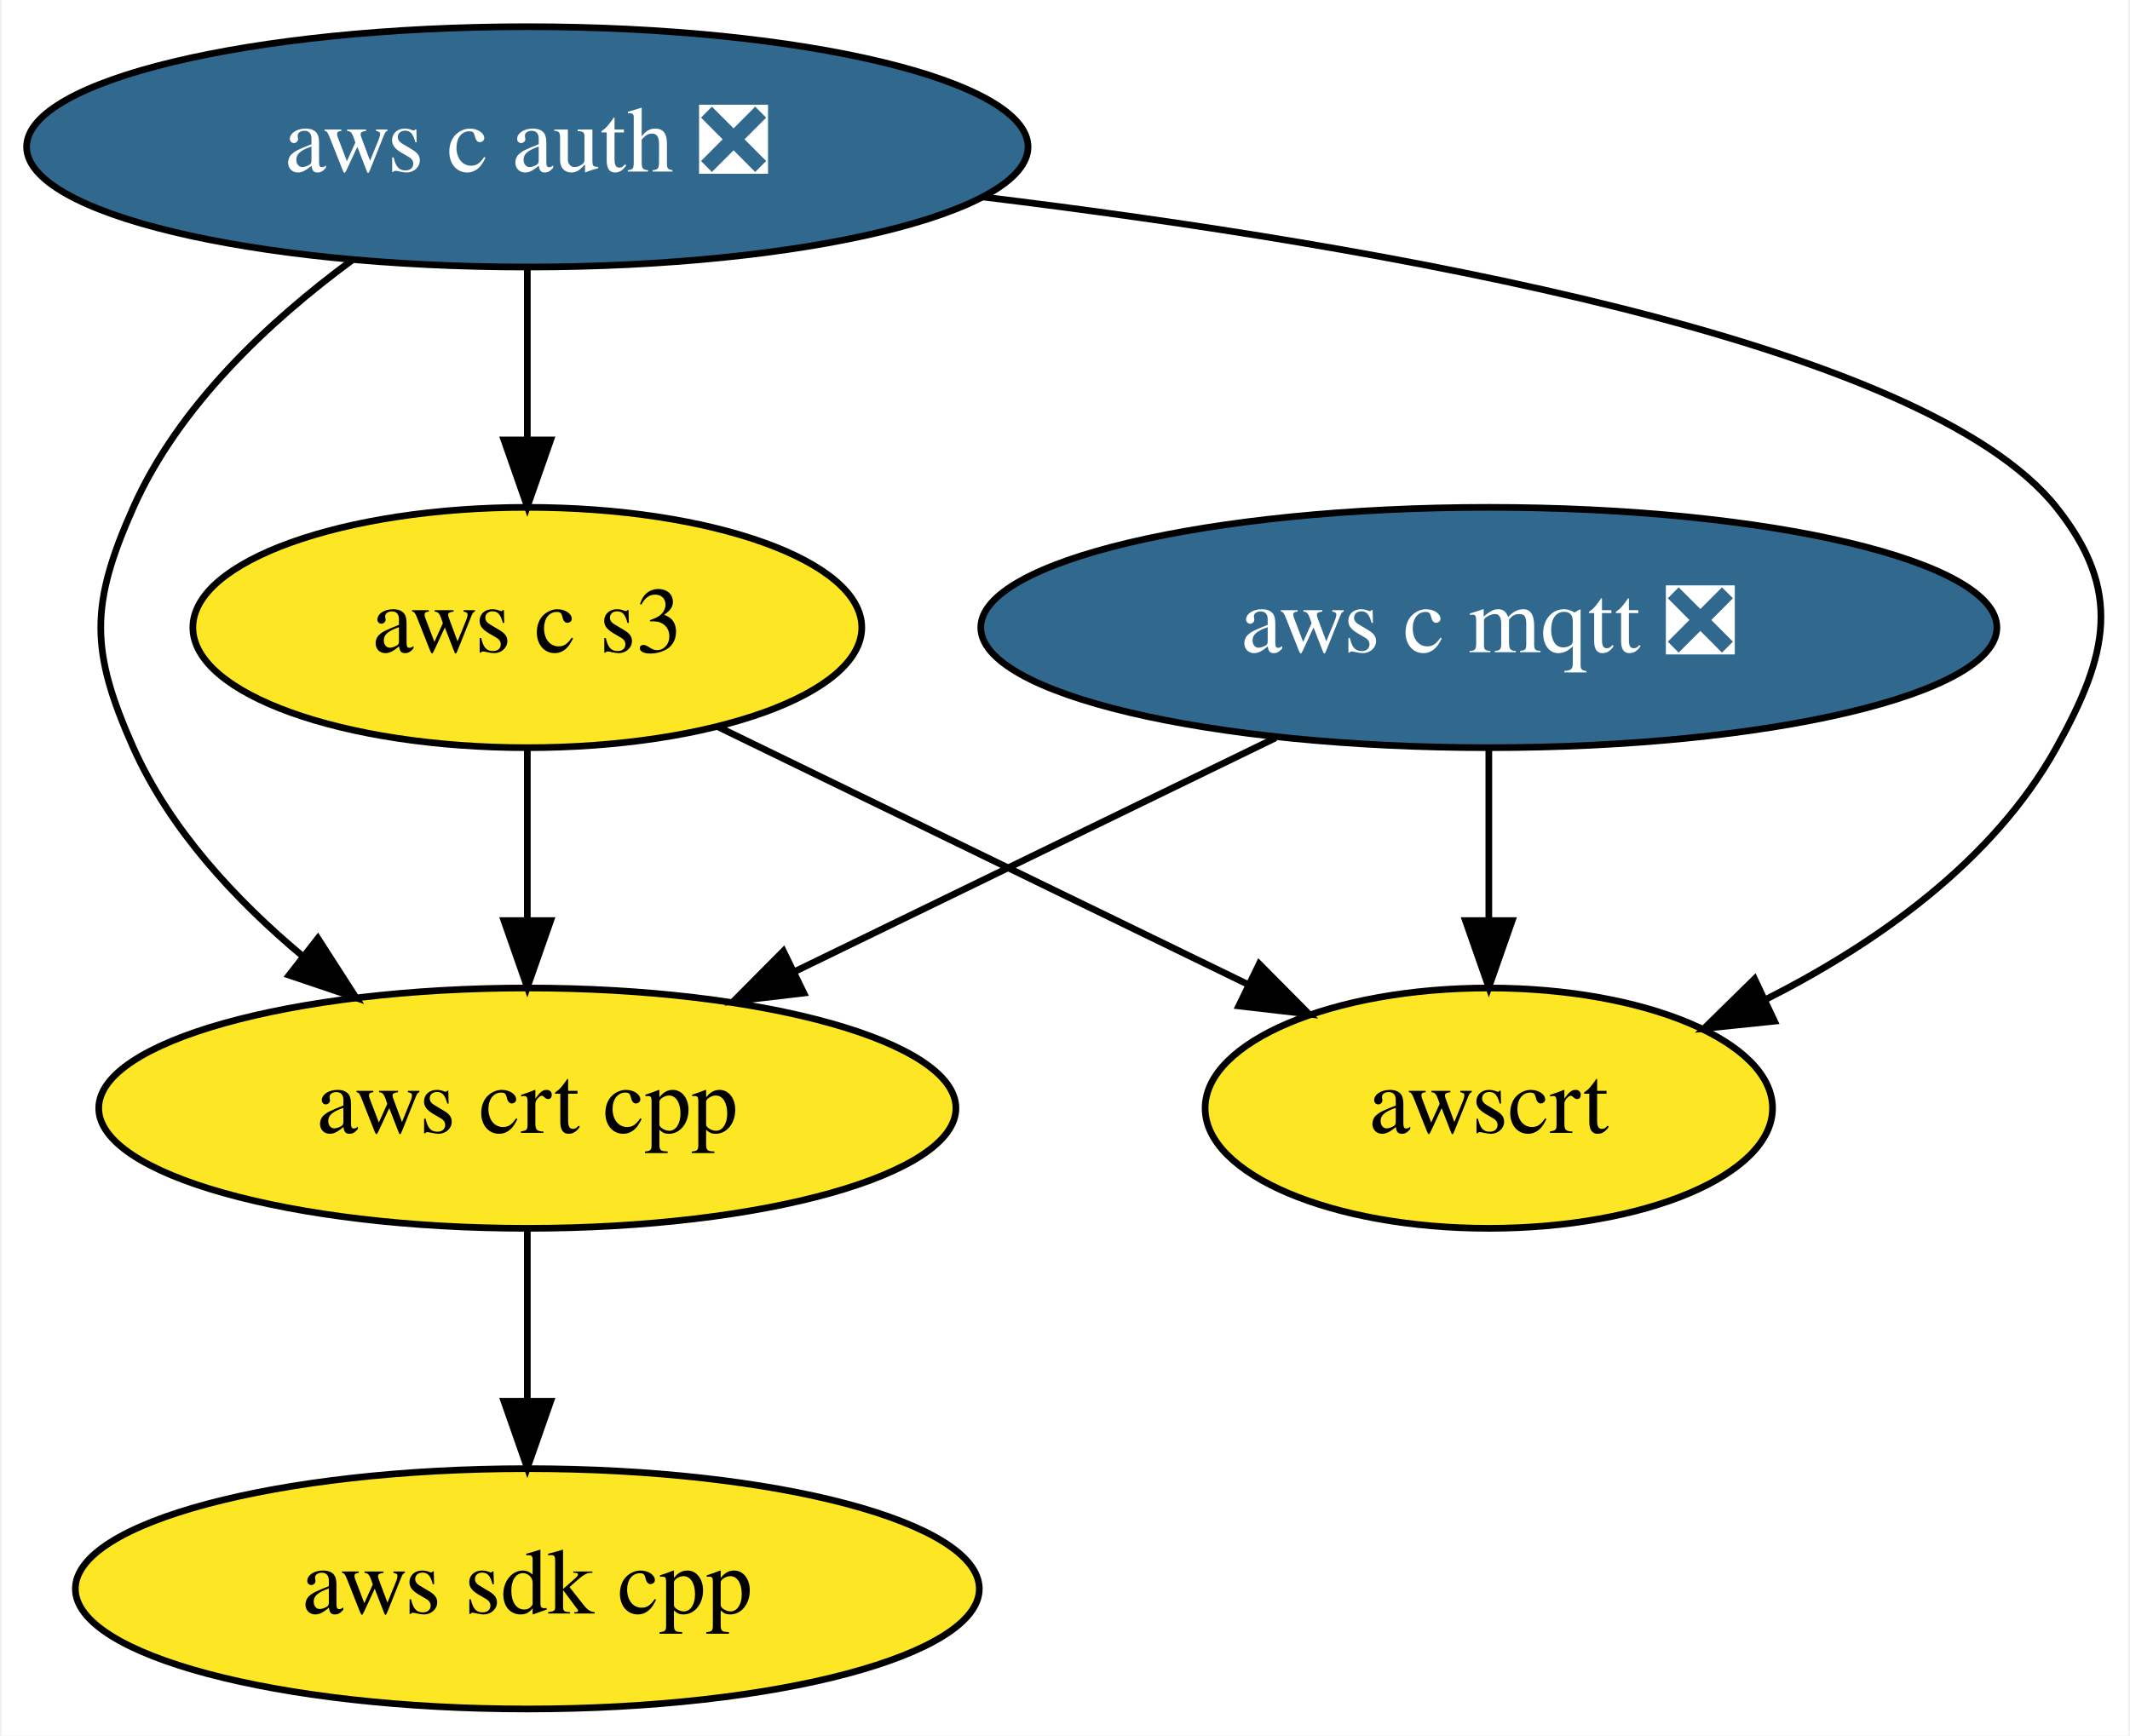
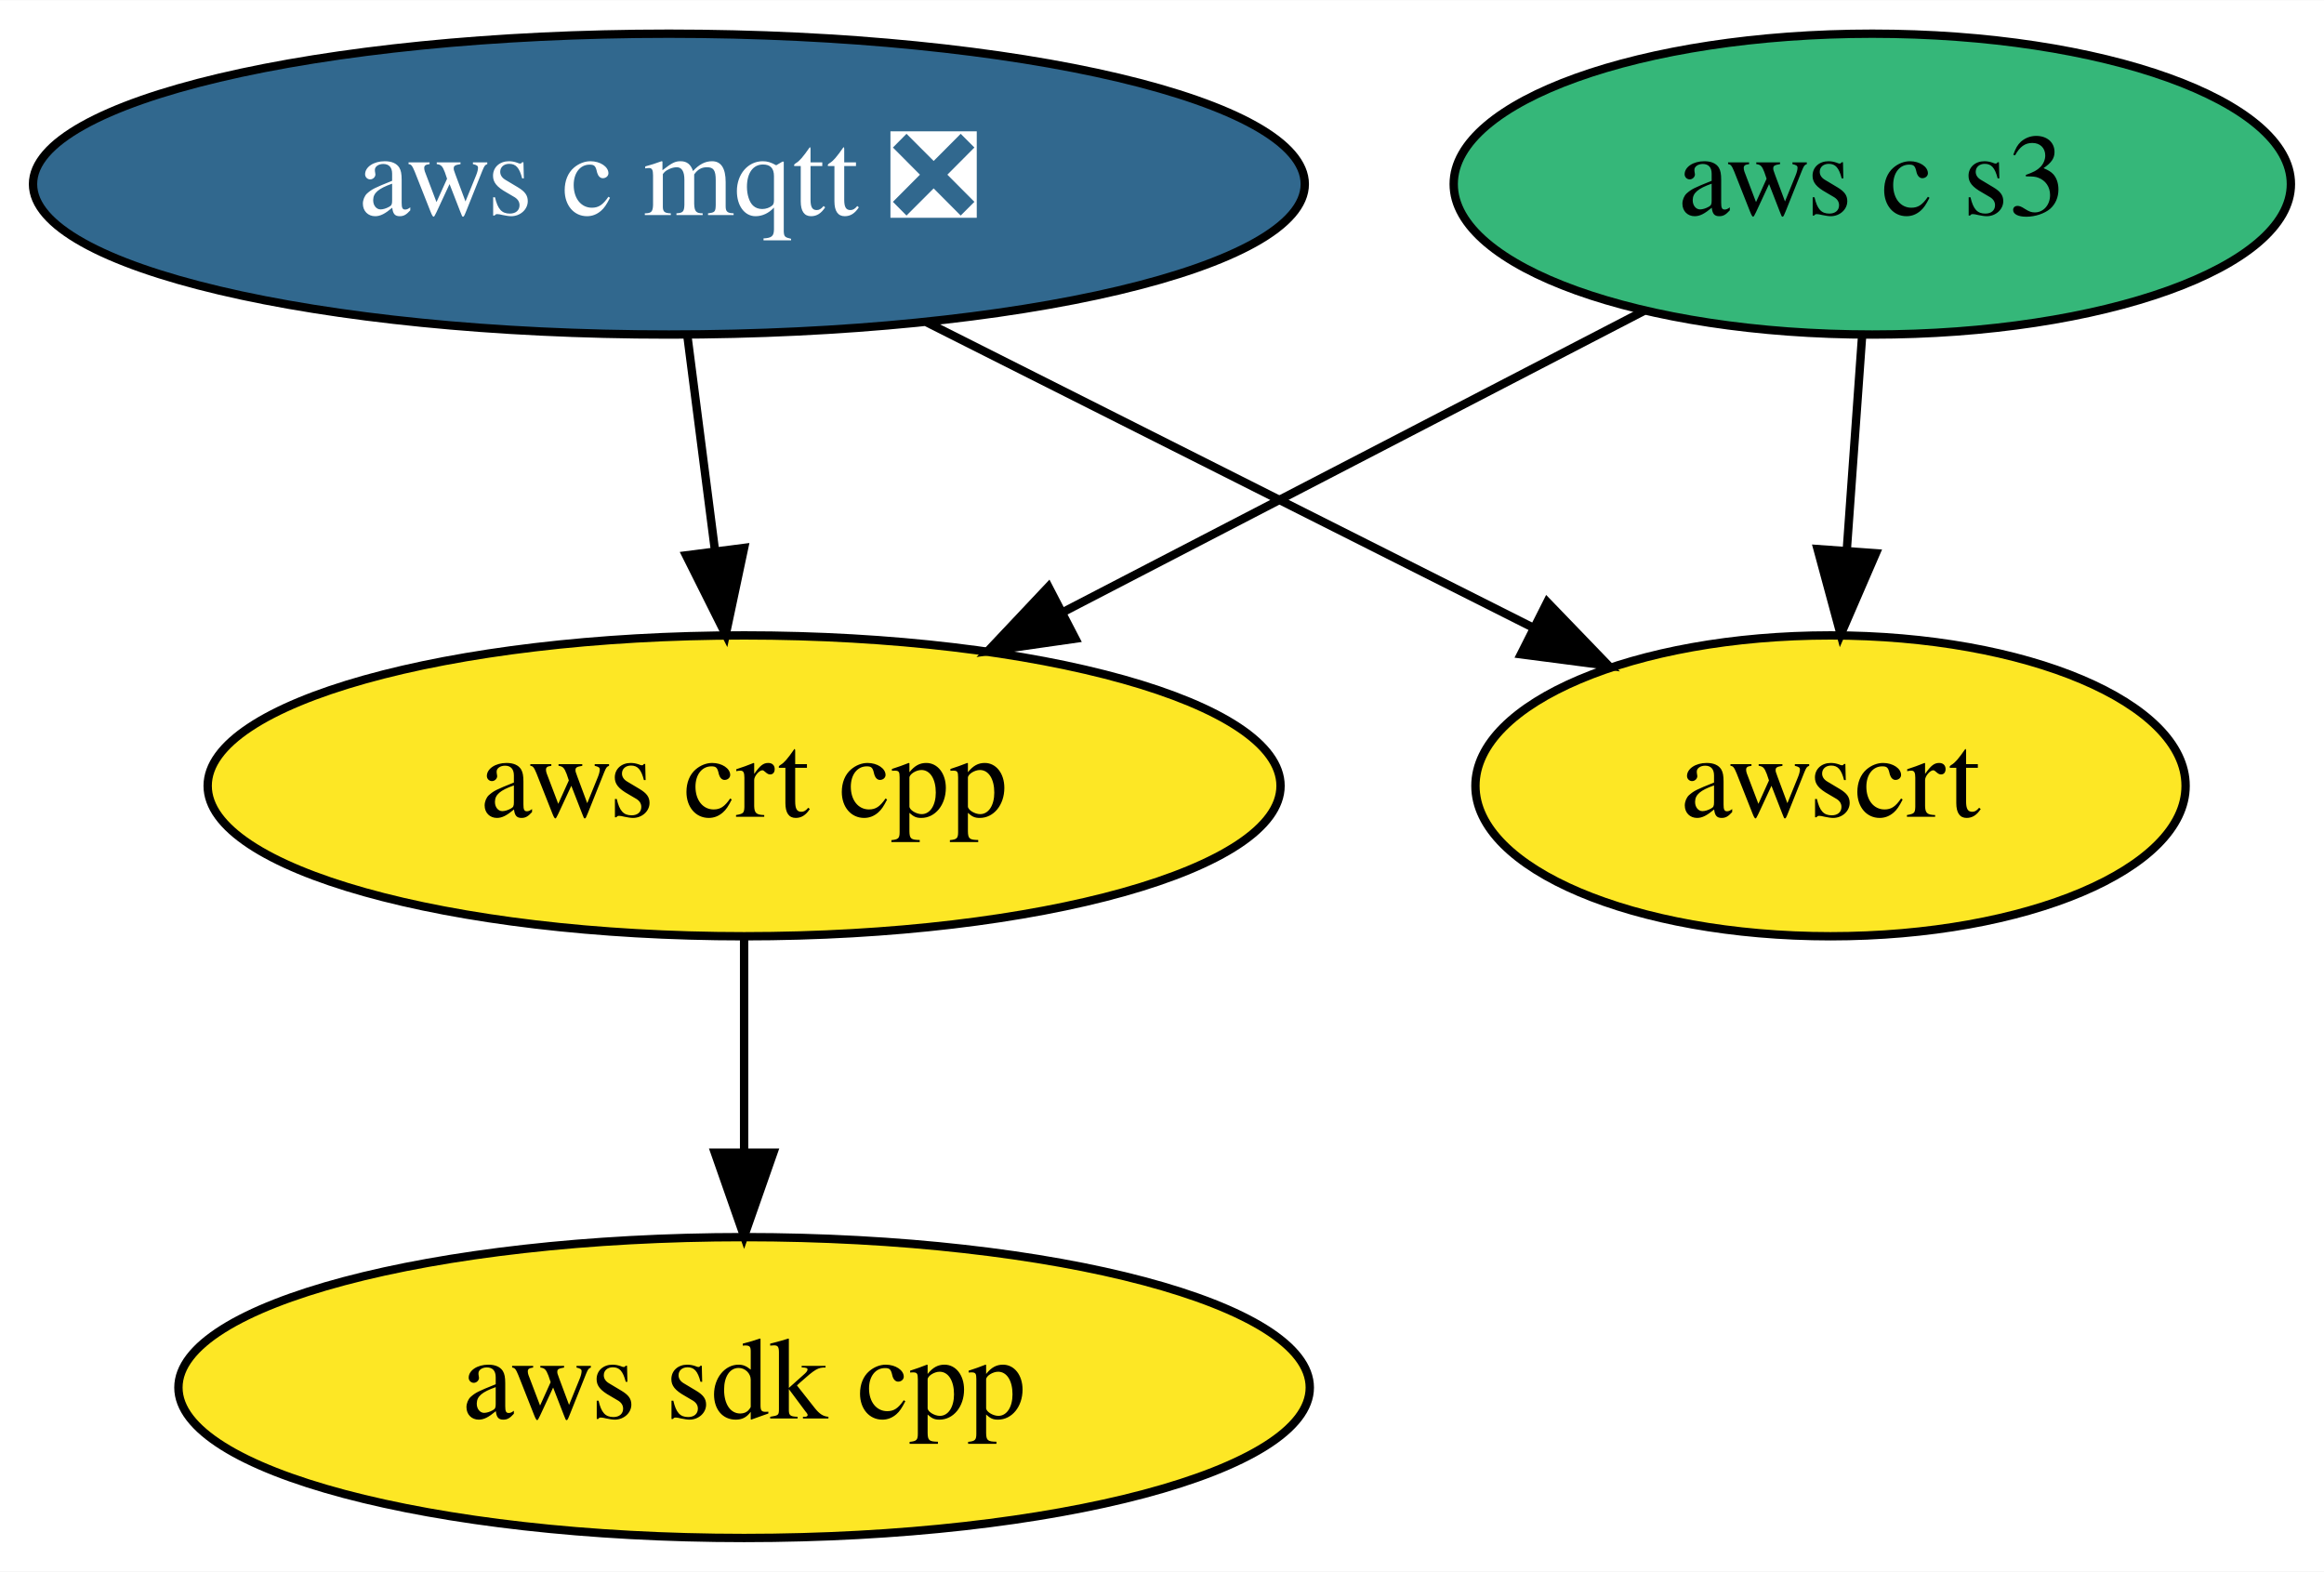
- <svg xmlns="http://www.w3.org/2000/svg" xmlns:xlink="http://www.w3.org/1999/xlink" width="319pt" height="260pt" viewBox="0.00 0.00 318.53 260.00">
-   <g id="graph0" class="graph" transform="scale(1 1) rotate(0) translate(4 256)">
-     <polygon fill="white" stroke="transparent" points="-4,4 -4,-256 314.53,-256 314.53,4 -4,4" />
+ <svg xmlns="http://www.w3.org/2000/svg" xmlns:xlink="http://www.w3.org/1999/xlink" width="278pt" height="188pt" viewBox="0.00 0.00 278.09 188.00">
+   <g id="graph0" class="graph" transform="scale(1 1) rotate(0) translate(4 184)">
+     <polygon fill="white" stroke="transparent" points="-4,4 -4,-184 274.09,-184 274.09,4 -4,4" />
    <g id="node1" class="node">
      <g id="a_node1">
        <a xlink:href="https://github.com/conda-forge/aws-sdk-cpp-feedstock" xlink:title="aws sdk cpp">
-           <ellipse fill="#fde725" stroke="black" cx="74.74" cy="-18" rx="67.69" ry="18" />
-           <text text-anchor="middle" x="74.74" y="-14.3" font-family="Times,serif" font-size="14.00">aws sdk cpp</text>
+           <ellipse fill="#fde725" stroke="black" cx="85.04" cy="-18" rx="67.69" ry="18" />
+           <text text-anchor="middle" x="85.04" y="-14.3" font-family="Times,serif" font-size="14.00">aws sdk cpp</text>
        </a>
      </g>
    </g>
    <g id="node2" class="node">
      <g id="a_node2">
        <a xlink:href="https://github.com/conda-forge/aws-c-mqtt-feedstock/pull/38" xlink:title="aws c mqtt ❎">
-           <ellipse fill="#31688e" stroke="black" cx="218.74" cy="-162" rx="76.09" ry="18" />
-           <text text-anchor="middle" x="218.74" y="-158.3" font-family="Times,serif" font-size="14.00" fill="white">aws c mqtt ❎</text>
+           <ellipse fill="#31688e" stroke="black" cx="76.04" cy="-162" rx="76.09" ry="18" />
+           <text text-anchor="middle" x="76.04" y="-158.3" font-family="Times,serif" font-size="14.00" fill="white">aws c mqtt ❎</text>
        </a>
      </g>
    </g>
-     <g id="node4" class="node">
-       <g id="a_node4">
+     <g id="node3" class="node">
+       <g id="a_node3">
        <a xlink:href="https://github.com/conda-forge/aws-crt-cpp-feedstock" xlink:title="aws crt cpp">
-           <ellipse fill="#fde725" stroke="black" cx="74.74" cy="-90" rx="64.19" ry="18" />
-           <text text-anchor="middle" x="74.74" y="-86.3" font-family="Times,serif" font-size="14.00">aws crt cpp</text>
+           <ellipse fill="#fde725" stroke="black" cx="85.04" cy="-90" rx="64.19" ry="18" />
+           <text text-anchor="middle" x="85.04" y="-86.3" font-family="Times,serif" font-size="14.00">aws crt cpp</text>
        </a>
      </g>
    </g>
    <g id="edge1" class="edge">
-       <path fill="none" stroke="black" d="M186.79,-145.46C165.52,-135.13 137.42,-121.47 114.69,-110.42" />
-       <polygon fill="black" stroke="black" points="116.15,-107.24 105.62,-106.01 113.09,-113.53 116.15,-107.24" />
+       <path fill="none" stroke="black" d="M78.27,-143.7C79.26,-135.98 80.45,-126.71 81.56,-118.11" />
+       <polygon fill="black" stroke="black" points="85.04,-118.47 82.84,-108.1 78.1,-117.58 85.04,-118.47" />
    </g>
-     <g id="node6" class="node">
-       <g id="a_node6">
+     <g id="node5" class="node">
+       <g id="a_node5">
        <a xlink:href="https://github.com/conda-forge/awscrt-feedstock" xlink:title="awscrt">
-           <ellipse fill="#fde725" stroke="black" cx="218.74" cy="-90" rx="42.49" ry="18" />
-           <text text-anchor="middle" x="218.74" y="-86.3" font-family="Times,serif" font-size="14.00">awscrt</text>
+           <ellipse fill="#fde725" stroke="black" cx="215.04" cy="-90" rx="42.49" ry="18" />
+           <text text-anchor="middle" x="215.04" y="-86.3" font-family="Times,serif" font-size="14.00">awscrt</text>
        </a>
      </g>
    </g>
    <g id="edge2" class="edge">
-       <path fill="none" stroke="black" d="M218.74,-143.7C218.74,-135.98 218.74,-126.71 218.74,-118.11" />
-       <polygon fill="black" stroke="black" points="222.24,-118.1 218.74,-108.1 215.24,-118.1 222.24,-118.1" />
+       <path fill="none" stroke="black" d="M106.89,-145.46C128.31,-134.68 156.9,-120.28 179.31,-109" />
+       <polygon fill="black" stroke="black" points="181.14,-111.99 188.49,-104.37 177.99,-105.74 181.14,-111.99" />
    </g>
-     <g id="node3" class="node">
-       <g id="a_node3">
-         <a xlink:href="https://github.com/conda-forge/aws-c-auth-feedstock/pull/47" xlink:title="aws c auth ❎">
-           <ellipse fill="#31688e" stroke="black" cx="74.74" cy="-234" rx="74.99" ry="18" />
-           <text text-anchor="middle" x="74.74" y="-230.3" font-family="Times,serif" font-size="14.00" fill="white">aws c auth ❎</text>
+     <g id="edge3" class="edge">
+       <path fill="none" stroke="black" d="M85.04,-71.7C85.04,-63.98 85.04,-54.71 85.04,-46.11" />
+       <polygon fill="black" stroke="black" points="88.54,-46.1 85.04,-36.1 81.54,-46.1 88.54,-46.1" />
+     </g>
+     <g id="node4" class="node">
+       <g id="a_node4">
+         <a xlink:href="https://github.com/conda-forge/aws-c-s3-feedstock" xlink:title="aws c s3">
+           <ellipse fill="#35b779" stroke="black" cx="220.04" cy="-162" rx="50.09" ry="18" />
+           <text text-anchor="middle" x="220.04" y="-158.3" font-family="Times,serif" font-size="14.00">aws c s3</text>
        </a>
      </g>
    </g>
    <g id="edge4" class="edge">
-       <path fill="none" stroke="black" d="M48.49,-217.02C36.08,-207.89 22.53,-195.22 15.74,-180 9.23,-165.39 9.23,-158.61 15.74,-144 21.19,-131.8 30.98,-121.23 41.05,-112.81" />
-       <polygon fill="black" stroke="black" points="43.37,-115.44 49.1,-106.53 39.06,-109.92 43.37,-115.44" />
-     </g>
-     <g id="node5" class="node">
-       <g id="a_node5">
-         <a xlink:href="https://github.com/conda-forge/aws-c-s3-feedstock" xlink:title="aws c s3">
-           <ellipse fill="#fde725" stroke="black" cx="74.74" cy="-162" rx="50.09" ry="18" />
-           <text text-anchor="middle" x="74.74" y="-158.3" font-family="Times,serif" font-size="14.00">aws c s3</text>
-         </a>
-       </g>
-     </g>
-     <g id="edge3" class="edge">
-       <path fill="none" stroke="black" d="M74.74,-215.7C74.74,-207.98 74.74,-198.71 74.74,-190.11" />
-       <polygon fill="black" stroke="black" points="78.24,-190.1 74.74,-180.1 71.24,-190.1 78.24,-190.1" />
+       <path fill="none" stroke="black" d="M192.72,-146.83C172.77,-136.49 145.45,-122.32 123.32,-110.85" />
+       <polygon fill="black" stroke="black" points="124.68,-107.61 114.19,-106.11 121.46,-113.82 124.68,-107.61" />
    </g>
    <g id="edge5" class="edge">
-       <path fill="none" stroke="black" d="M142.92,-226.5C202.97,-219.19 283.9,-204.96 303.74,-180 313.7,-167.48 311.51,-157.99 303.74,-144 294.27,-126.94 276.77,-114.65 260.1,-106.23" />
-       <polygon fill="black" stroke="black" points="261.52,-103.03 250.98,-101.94 258.54,-109.36 261.52,-103.03" />
-     </g>
-     <g id="edge6" class="edge">
-       <path fill="none" stroke="black" d="M74.74,-71.7C74.74,-63.98 74.74,-54.71 74.74,-46.11" />
-       <polygon fill="black" stroke="black" points="78.24,-46.1 74.74,-36.1 71.24,-46.1 78.24,-46.1" />
-     </g>
-     <g id="edge7" class="edge">
-       <path fill="none" stroke="black" d="M74.74,-143.7C74.74,-135.98 74.74,-126.71 74.74,-118.11" />
-       <polygon fill="black" stroke="black" points="78.24,-118.1 74.74,-108.1 71.24,-118.1 78.24,-118.1" />
-     </g>
-     <g id="edge8" class="edge">
-       <path fill="none" stroke="black" d="M103.19,-147.17C126.01,-136.08 158.19,-120.44 182.79,-108.48" />
-       <polygon fill="black" stroke="black" points="184.35,-111.61 191.81,-104.09 181.29,-105.31 184.35,-111.61" />
+       <path fill="none" stroke="black" d="M218.81,-143.7C218.26,-135.98 217.59,-126.71 216.98,-118.11" />
+       <polygon fill="black" stroke="black" points="220.47,-117.83 216.26,-108.1 213.49,-118.33 220.47,-117.83" />
    </g>
  </g>
</svg>
